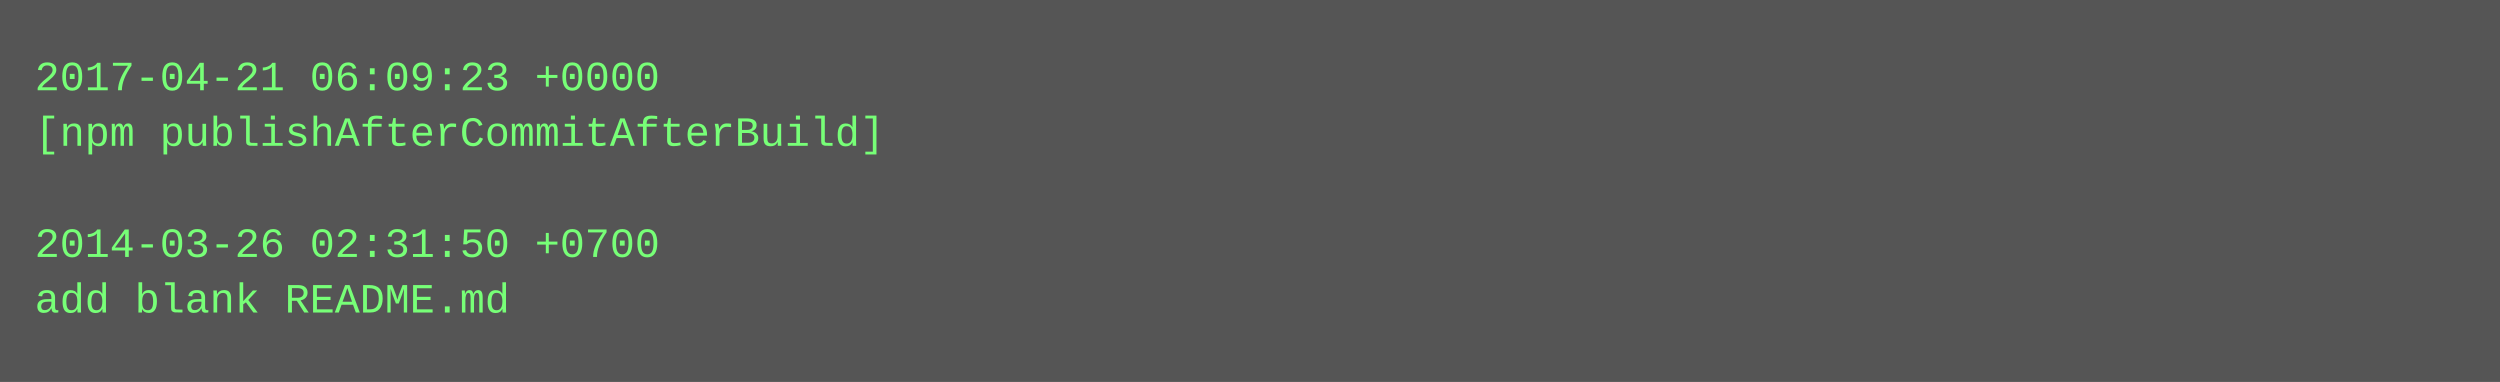
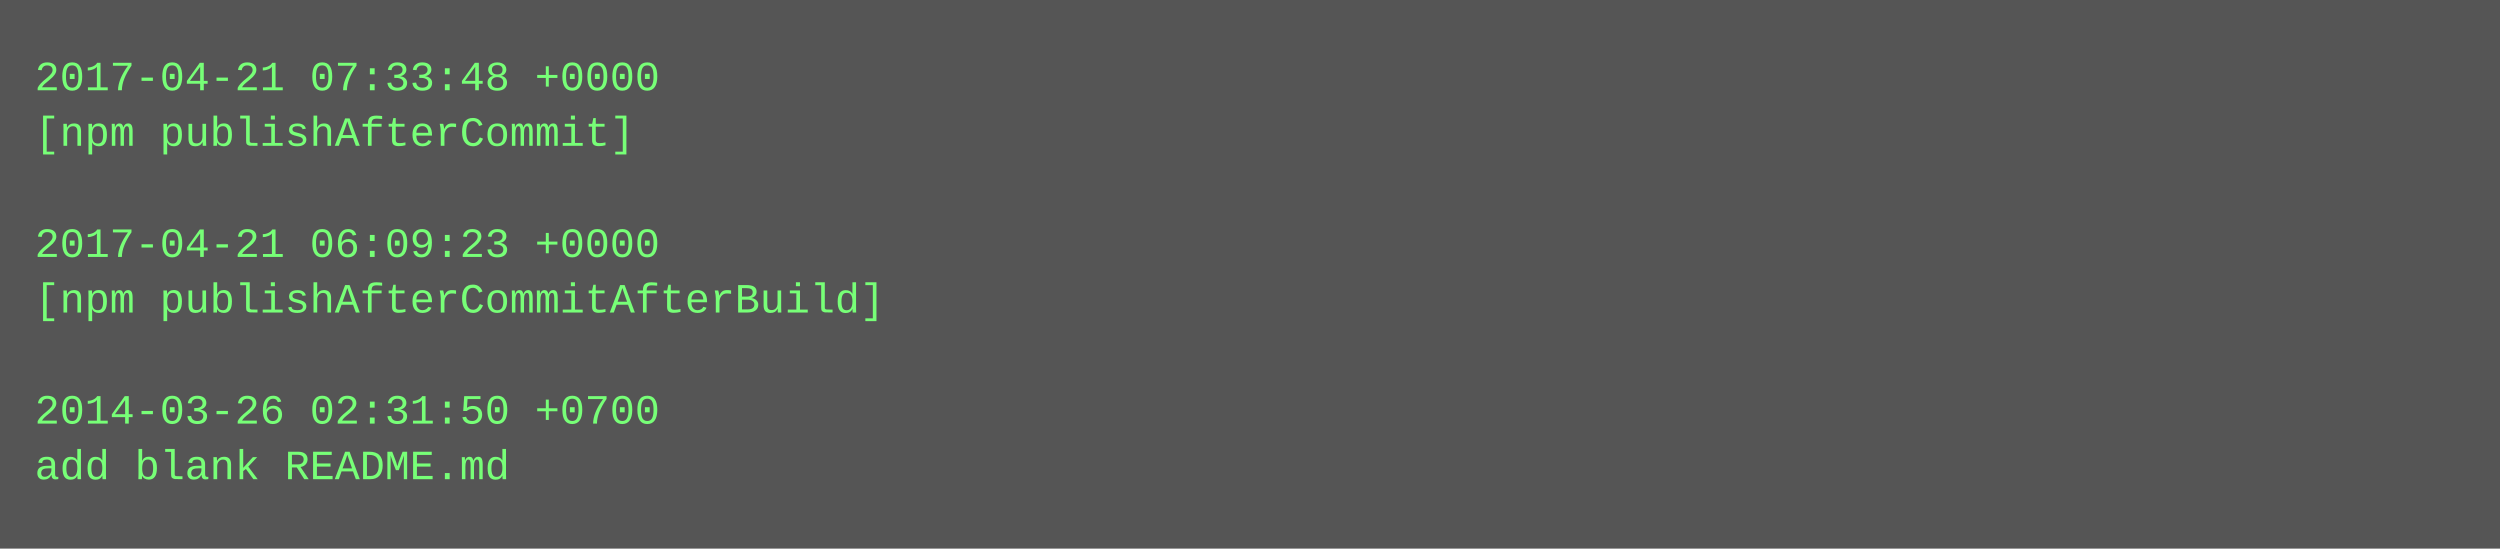
- <svg xmlns="http://www.w3.org/2000/svg" height="110" width="720">
-   <rect height="110" fill="#555" width="720" />
+ <svg xmlns="http://www.w3.org/2000/svg" height="158" width="720">
+   <rect height="158" fill="#555" width="720" />
  <text fill="#7f7" font-family="Courier New" font-size="12" xml:space="preserve">
-     <tspan x="10" y="26">2017-04-21 06:09:23 +0000</tspan>
-     <tspan x="10" y="42">[npm publishAfterCommitAfterBuild]</tspan>
+     <tspan x="10" y="26">2017-04-21 07:33:48 +0000</tspan>
+     <tspan x="10" y="42">[npm publishAfterCommit]</tspan>
    <tspan x="10" y="58" />
-     <tspan x="10" y="74">2014-03-26 02:31:50 +0700</tspan>
-     <tspan x="10" y="90">add blank README.md</tspan>
+     <tspan x="10" y="74">2017-04-21 06:09:23 +0000</tspan>
+     <tspan x="10" y="90">[npm publishAfterCommitAfterBuild]</tspan>
+     <tspan x="10" y="106" />
+     <tspan x="10" y="122">2014-03-26 02:31:50 +0700</tspan>
+     <tspan x="10" y="138">add blank README.md</tspan>
  </text>
</svg>
